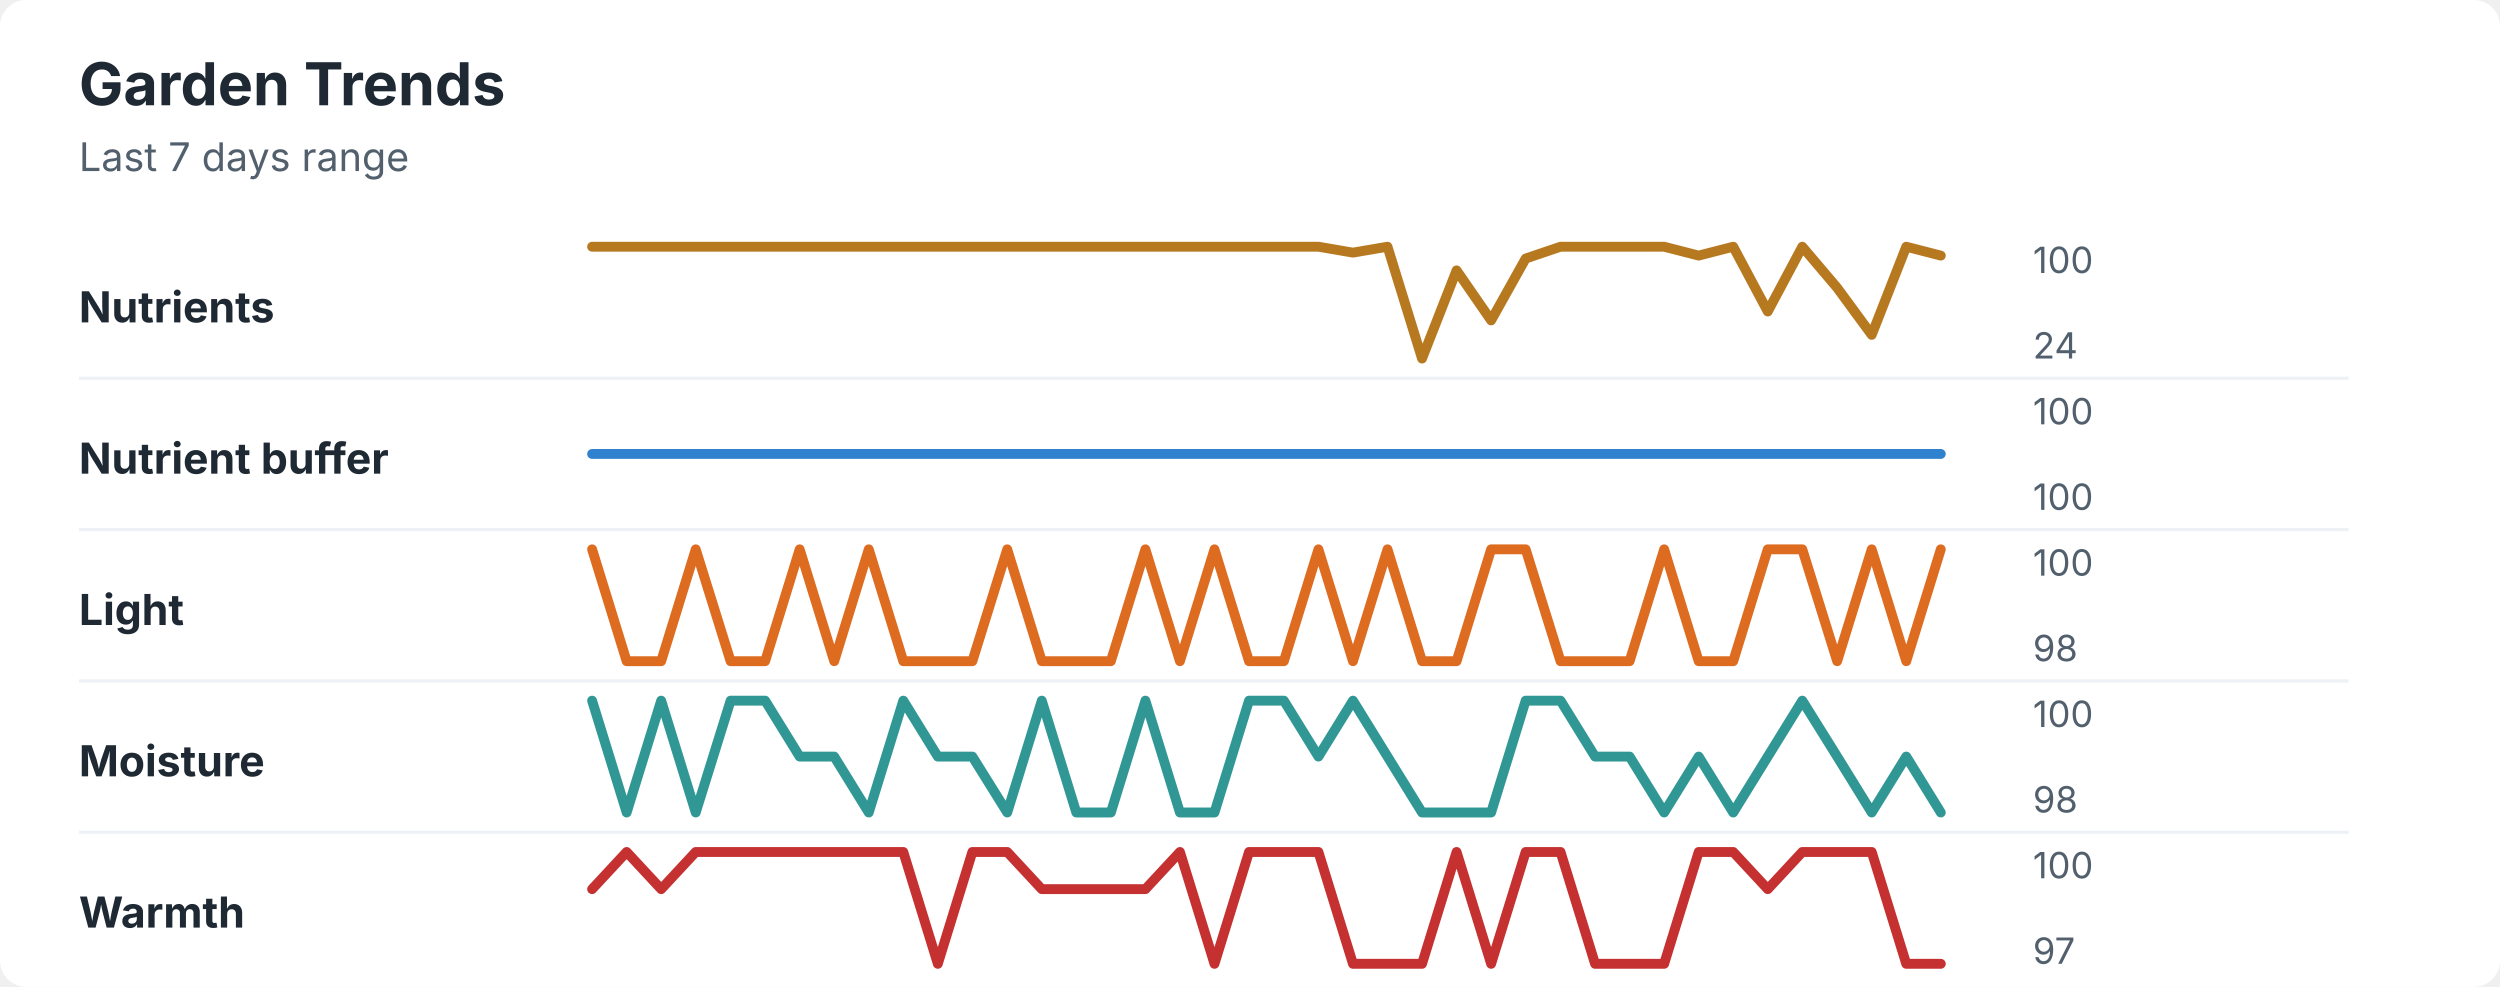
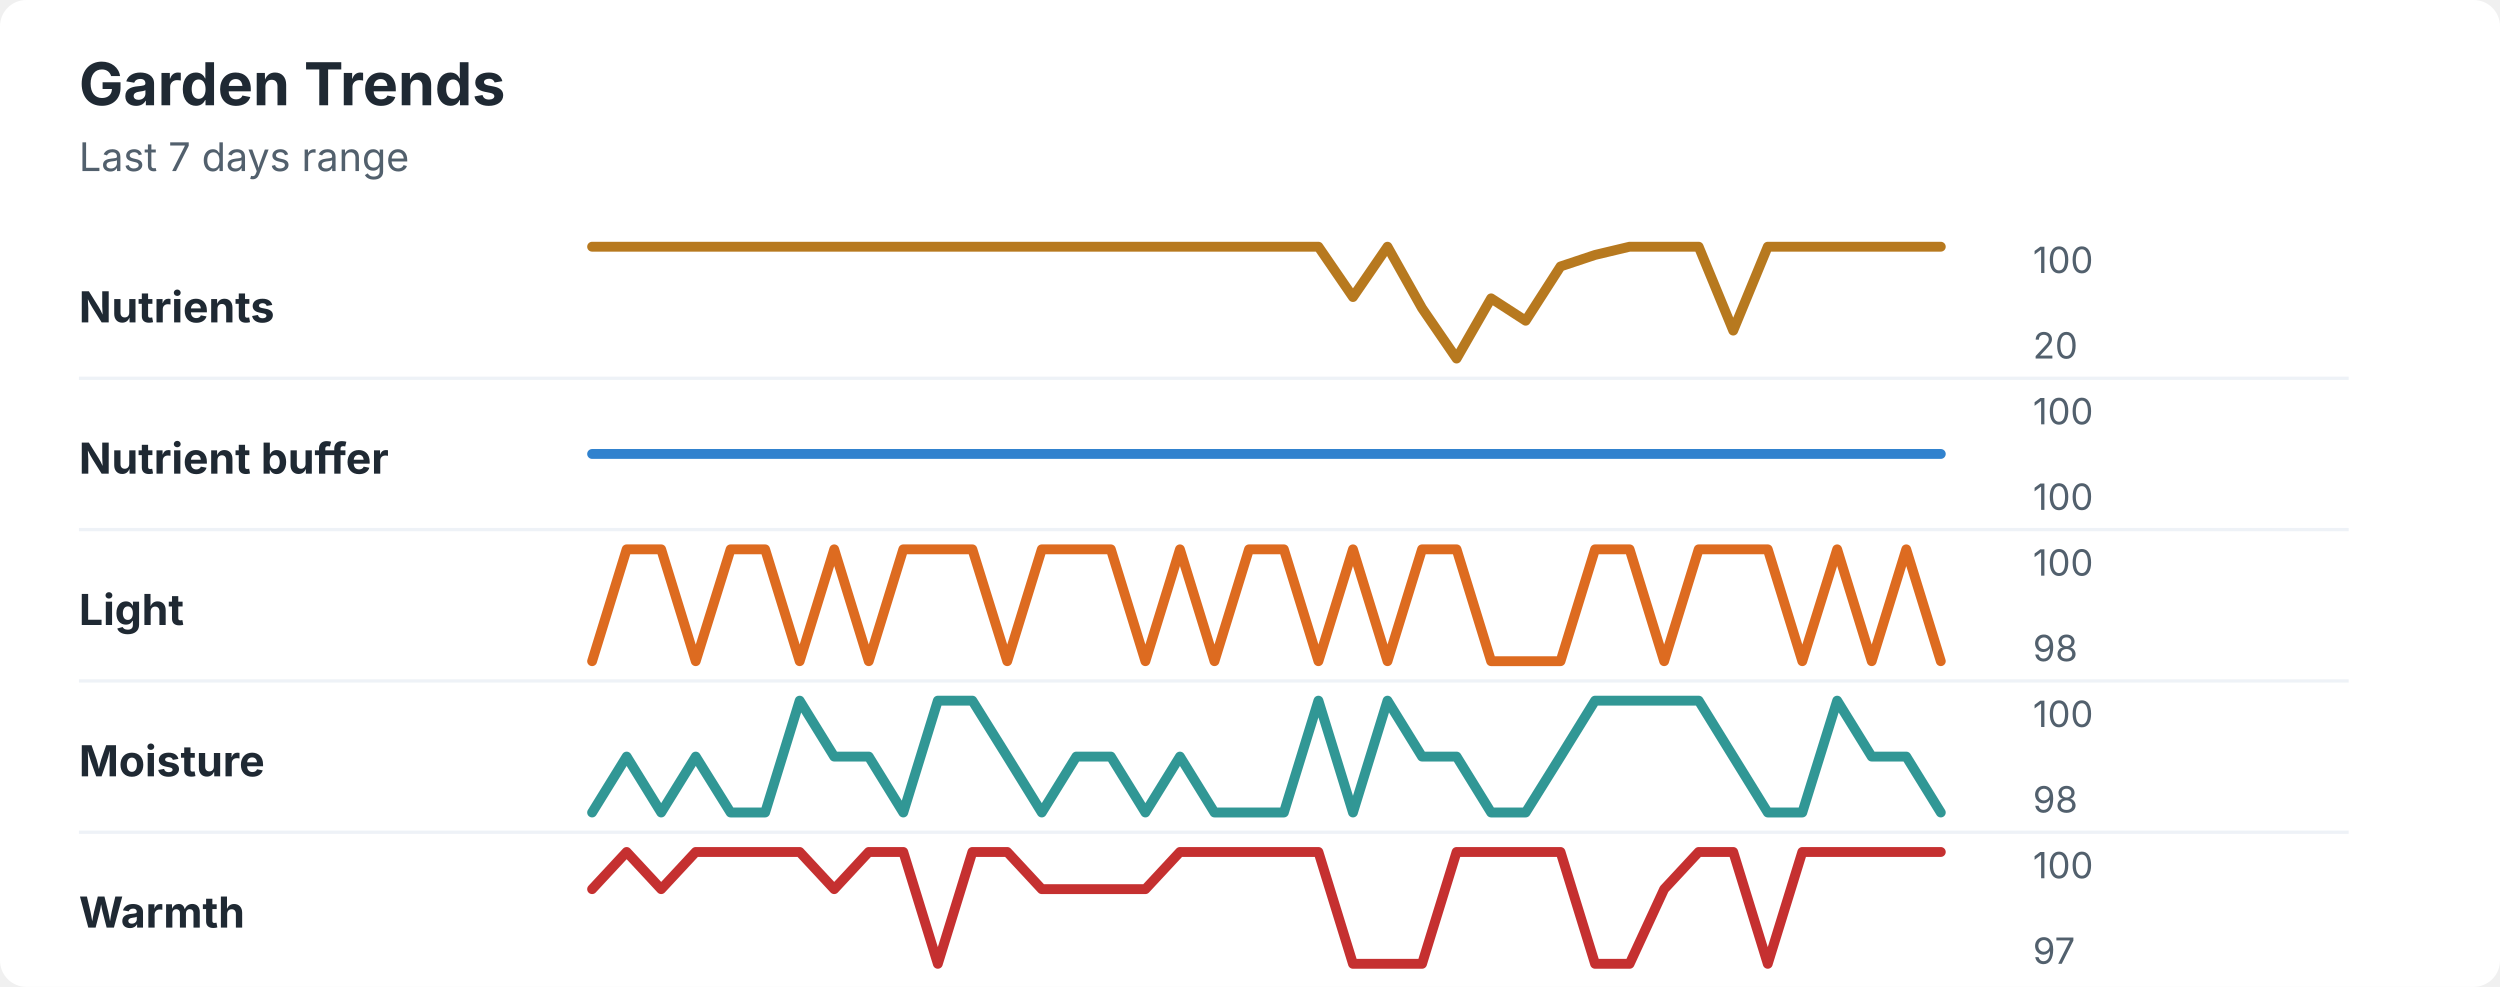
<svg xmlns="http://www.w3.org/2000/svg" width="760" height="300" viewBox="0 0 760 300" role="img" aria-labelledby="title desc">
  <rect width="760" height="300" rx="8" fill="#ffffff" />
  <style>
    text { font-family: -apple-system, BlinkMacSystemFont, "Segoe UI", sans-serif; }
    .title { font-size: 18px; font-weight: 700; fill: #1f2933; }
    .subtitle { font-size: 12px; fill: #52606d; }
    .label { font-size: 13px; font-weight: 650; fill: #1f2933; }
    .axis-value { font-size: 11px; fill: #52606d; }
    .separator { stroke: #eef2f7; stroke-width: 1; }
  </style>
  <text x="24" y="32" class="title">Garden Trends</text>
  <text x="24" y="52" class="subtitle">Last 7 days range</text>
  <text x="24" y="98" class="label">Nutrients</text>
-   <polyline points="180.0,75.0 190.5,75.0 201.0,75.0 211.5,75.0 222.1,75.0 232.6,75.0 243.1,75.0 253.6,75.0 264.1,75.0 274.6,75.0 285.1,75.0 295.6,75.0 306.2,75.0 316.7,75.0 327.2,75.0 337.7,75.0 348.2,75.0 358.7,75.0 369.2,75.0 379.7,75.0 390.3,75.0 400.8,75.0 411.3,76.8 421.8,75.0 432.3,109.0 442.8,82.2 453.3,97.4 463.8,78.6 474.4,75.0 484.9,75.0 495.4,75.0 505.9,75.0 516.4,77.7 526.9,75.0 537.4,94.7 547.9,75.0 558.5,87.5 569.0,101.8 579.5,75.0 590.0,77.7 " fill="none" stroke="#b7791f" stroke-width="3" stroke-linecap="round" stroke-linejoin="round" />
+   <polyline points="180.0,75.0 190.5,75.0 201.0,75.0 211.5,75.0 222.1,75.0 232.6,75.0 243.1,75.0 253.6,75.0 264.1,75.0 274.6,75.0 285.1,75.0 295.6,75.0 306.2,75.0 316.7,75.0 327.2,75.0 337.7,75.0 348.2,75.0 358.7,75.0 369.2,75.0 379.7,75.0 390.3,75.0 400.8,75.0 411.3,90.3 421.8,75.0 432.3,93.7 442.8,109.0 453.3,90.7 463.8,97.5 474.4,81.0 484.9,77.5 495.4,75.0 505.9,75.0 516.4,75.0 526.9,100.5 537.4,75.0 547.9,75.0 558.5,75.0 569.0,75.0 579.5,75.0 590.0,75.0 " fill="none" stroke="#b7791f" stroke-width="3" stroke-linecap="round" stroke-linejoin="round" />
  <text x="618" y="83" class="axis-value">100</text>
-   <text x="618" y="109" class="axis-value">24</text>
+   <text x="618" y="109" class="axis-value">20</text>
  <line x1="24" y1="115.0" x2="714" y2="115.0" class="separator" />
  <text x="24" y="144" class="label">Nutrient buffer</text>
  <polyline points="180.0,138.0 190.5,138.0 201.0,138.0 211.5,138.0 222.1,138.0 232.6,138.0 243.1,138.0 253.6,138.0 264.1,138.0 274.6,138.0 285.1,138.0 295.6,138.0 306.2,138.0 316.7,138.0 327.2,138.0 337.7,138.0 348.2,138.0 358.7,138.0 369.2,138.0 379.7,138.0 390.3,138.0 400.8,138.0 411.3,138.0 421.8,138.0 432.3,138.0 442.8,138.0 453.3,138.0 463.8,138.0 474.4,138.0 484.9,138.0 495.4,138.0 505.9,138.0 516.4,138.0 526.9,138.0 537.4,138.0 547.9,138.0 558.5,138.0 569.0,138.0 579.5,138.0 590.0,138.0 " fill="none" stroke="#3182ce" stroke-width="3" stroke-linecap="round" stroke-linejoin="round" />
  <text x="618" y="129" class="axis-value">100</text>
  <text x="618" y="155" class="axis-value">100</text>
  <line x1="24" y1="161.0" x2="714" y2="161.0" class="separator" />
  <text x="24" y="190" class="label">Light</text>
-   <polyline points="180.0,167.0 190.5,201.0 201.0,201.0 211.5,167.0 222.1,201.0 232.6,201.0 243.1,167.0 253.6,201.0 264.1,167.0 274.6,201.0 285.1,201.0 295.6,201.0 306.2,167.0 316.7,201.0 327.2,201.0 337.7,201.0 348.2,167.0 358.7,201.0 369.2,167.0 379.7,201.0 390.3,201.0 400.8,167.0 411.3,201.0 421.8,167.0 432.3,201.0 442.8,201.0 453.3,167.0 463.8,167.0 474.4,201.0 484.9,201.0 495.4,201.0 505.9,167.0 516.4,201.0 526.9,201.0 537.4,167.0 547.9,167.0 558.5,201.0 569.0,167.0 579.5,201.0 590.0,167.0 " fill="none" stroke="#dd6b20" stroke-width="3" stroke-linecap="round" stroke-linejoin="round" />
+   <polyline points="180.0,201.0 190.5,167.0 201.0,167.0 211.5,201.0 222.1,167.0 232.6,167.0 243.1,201.0 253.6,167.0 264.1,201.0 274.6,167.0 285.1,167.0 295.6,167.0 306.2,201.0 316.7,167.0 327.2,167.0 337.7,167.0 348.2,201.0 358.7,167.0 369.2,201.0 379.7,167.0 390.3,167.0 400.8,201.0 411.3,167.0 421.8,201.0 432.3,167.0 442.8,167.0 453.3,201.0 463.8,201.0 474.4,201.0 484.9,167.0 495.4,167.0 505.9,201.0 516.4,167.0 526.9,167.0 537.4,167.0 547.9,201.0 558.5,167.0 569.0,201.0 579.5,167.0 590.0,201.0 " fill="none" stroke="#dd6b20" stroke-width="3" stroke-linecap="round" stroke-linejoin="round" />
  <text x="618" y="175" class="axis-value">100</text>
  <text x="618" y="201" class="axis-value">98</text>
  <line x1="24" y1="207.0" x2="714" y2="207.0" class="separator" />
  <text x="24" y="236" class="label">Moisture</text>
-   <polyline points="180.0,213.0 190.5,247.0 201.0,213.0 211.5,247.0 222.1,213.0 232.6,213.0 243.1,230.0 253.6,230.0 264.1,247.0 274.6,213.0 285.1,230.0 295.6,230.0 306.2,247.0 316.7,213.0 327.2,247.0 337.7,247.0 348.2,213.0 358.7,247.0 369.2,247.0 379.7,213.0 390.3,213.0 400.8,230.0 411.3,213.0 421.8,230.0 432.3,247.0 442.8,247.0 453.3,247.0 463.8,213.0 474.4,213.0 484.9,230.0 495.4,230.0 505.9,247.0 516.4,230.0 526.9,247.0 537.4,230.0 547.9,213.0 558.5,230.0 569.0,247.0 579.5,230.0 590.0,247.0 " fill="none" stroke="#319795" stroke-width="3" stroke-linecap="round" stroke-linejoin="round" />
+   <polyline points="180.0,247.0 190.5,230.0 201.0,247.0 211.5,230.0 222.1,247.0 232.6,247.0 243.1,213.0 253.6,230.0 264.1,230.0 274.6,247.0 285.1,213.0 295.6,213.0 306.2,230.0 316.7,247.0 327.2,230.0 337.7,230.0 348.2,247.0 358.7,230.0 369.2,247.0 379.7,247.0 390.3,247.0 400.8,213.0 411.3,247.0 421.8,213.0 432.3,230.0 442.8,230.0 453.3,247.0 463.8,247.0 474.4,230.0 484.9,213.0 495.4,213.0 505.9,213.0 516.4,213.0 526.9,230.0 537.4,247.0 547.9,247.0 558.5,213.0 569.0,230.0 579.5,230.0 590.0,247.0 " fill="none" stroke="#319795" stroke-width="3" stroke-linecap="round" stroke-linejoin="round" />
  <text x="618" y="221" class="axis-value">100</text>
  <text x="618" y="247" class="axis-value">98</text>
  <line x1="24" y1="253.0" x2="714" y2="253.0" class="separator" />
  <text x="24" y="282" class="label">Warmth</text>
-   <polyline points="180.0,270.3 190.5,259.0 201.0,270.3 211.5,259.0 222.1,259.0 232.6,259.0 243.1,259.0 253.6,259.0 264.1,259.0 274.6,259.0 285.1,293.0 295.6,259.0 306.2,259.0 316.7,270.3 327.2,270.3 337.7,270.3 348.2,270.3 358.7,259.0 369.2,293.0 379.7,259.0 390.3,259.0 400.8,259.0 411.3,293.0 421.8,293.0 432.3,293.0 442.8,259.0 453.3,293.0 463.8,259.0 474.4,259.0 484.9,293.0 495.4,293.0 505.9,293.0 516.4,259.0 526.9,259.0 537.4,270.3 547.9,259.0 558.5,259.0 569.0,259.0 579.5,293.0 590.0,293.0 " fill="none" stroke="#c53030" stroke-width="3" stroke-linecap="round" stroke-linejoin="round" />
+   <polyline points="180.0,270.3 190.5,259.0 201.0,270.3 211.5,259.0 222.1,259.0 232.6,259.0 243.1,259.0 253.6,270.3 264.1,259.0 274.6,259.0 285.1,293.0 295.6,259.0 306.2,259.0 316.7,270.3 327.2,270.3 337.7,270.3 348.2,270.3 358.7,259.0 369.2,259.0 379.7,259.0 390.3,259.0 400.8,259.0 411.3,293.0 421.8,293.0 432.3,293.0 442.8,259.0 453.3,259.0 463.8,259.0 474.4,259.0 484.9,293.0 495.4,293.0 505.9,270.3 516.4,259.0 526.9,259.0 537.4,293.0 547.9,259.0 558.5,259.0 569.0,259.0 579.5,259.0 590.0,259.0 " fill="none" stroke="#c53030" stroke-width="3" stroke-linecap="round" stroke-linejoin="round" />
  <text x="618" y="267" class="axis-value">100</text>
  <text x="618" y="293" class="axis-value">97</text>
</svg>
